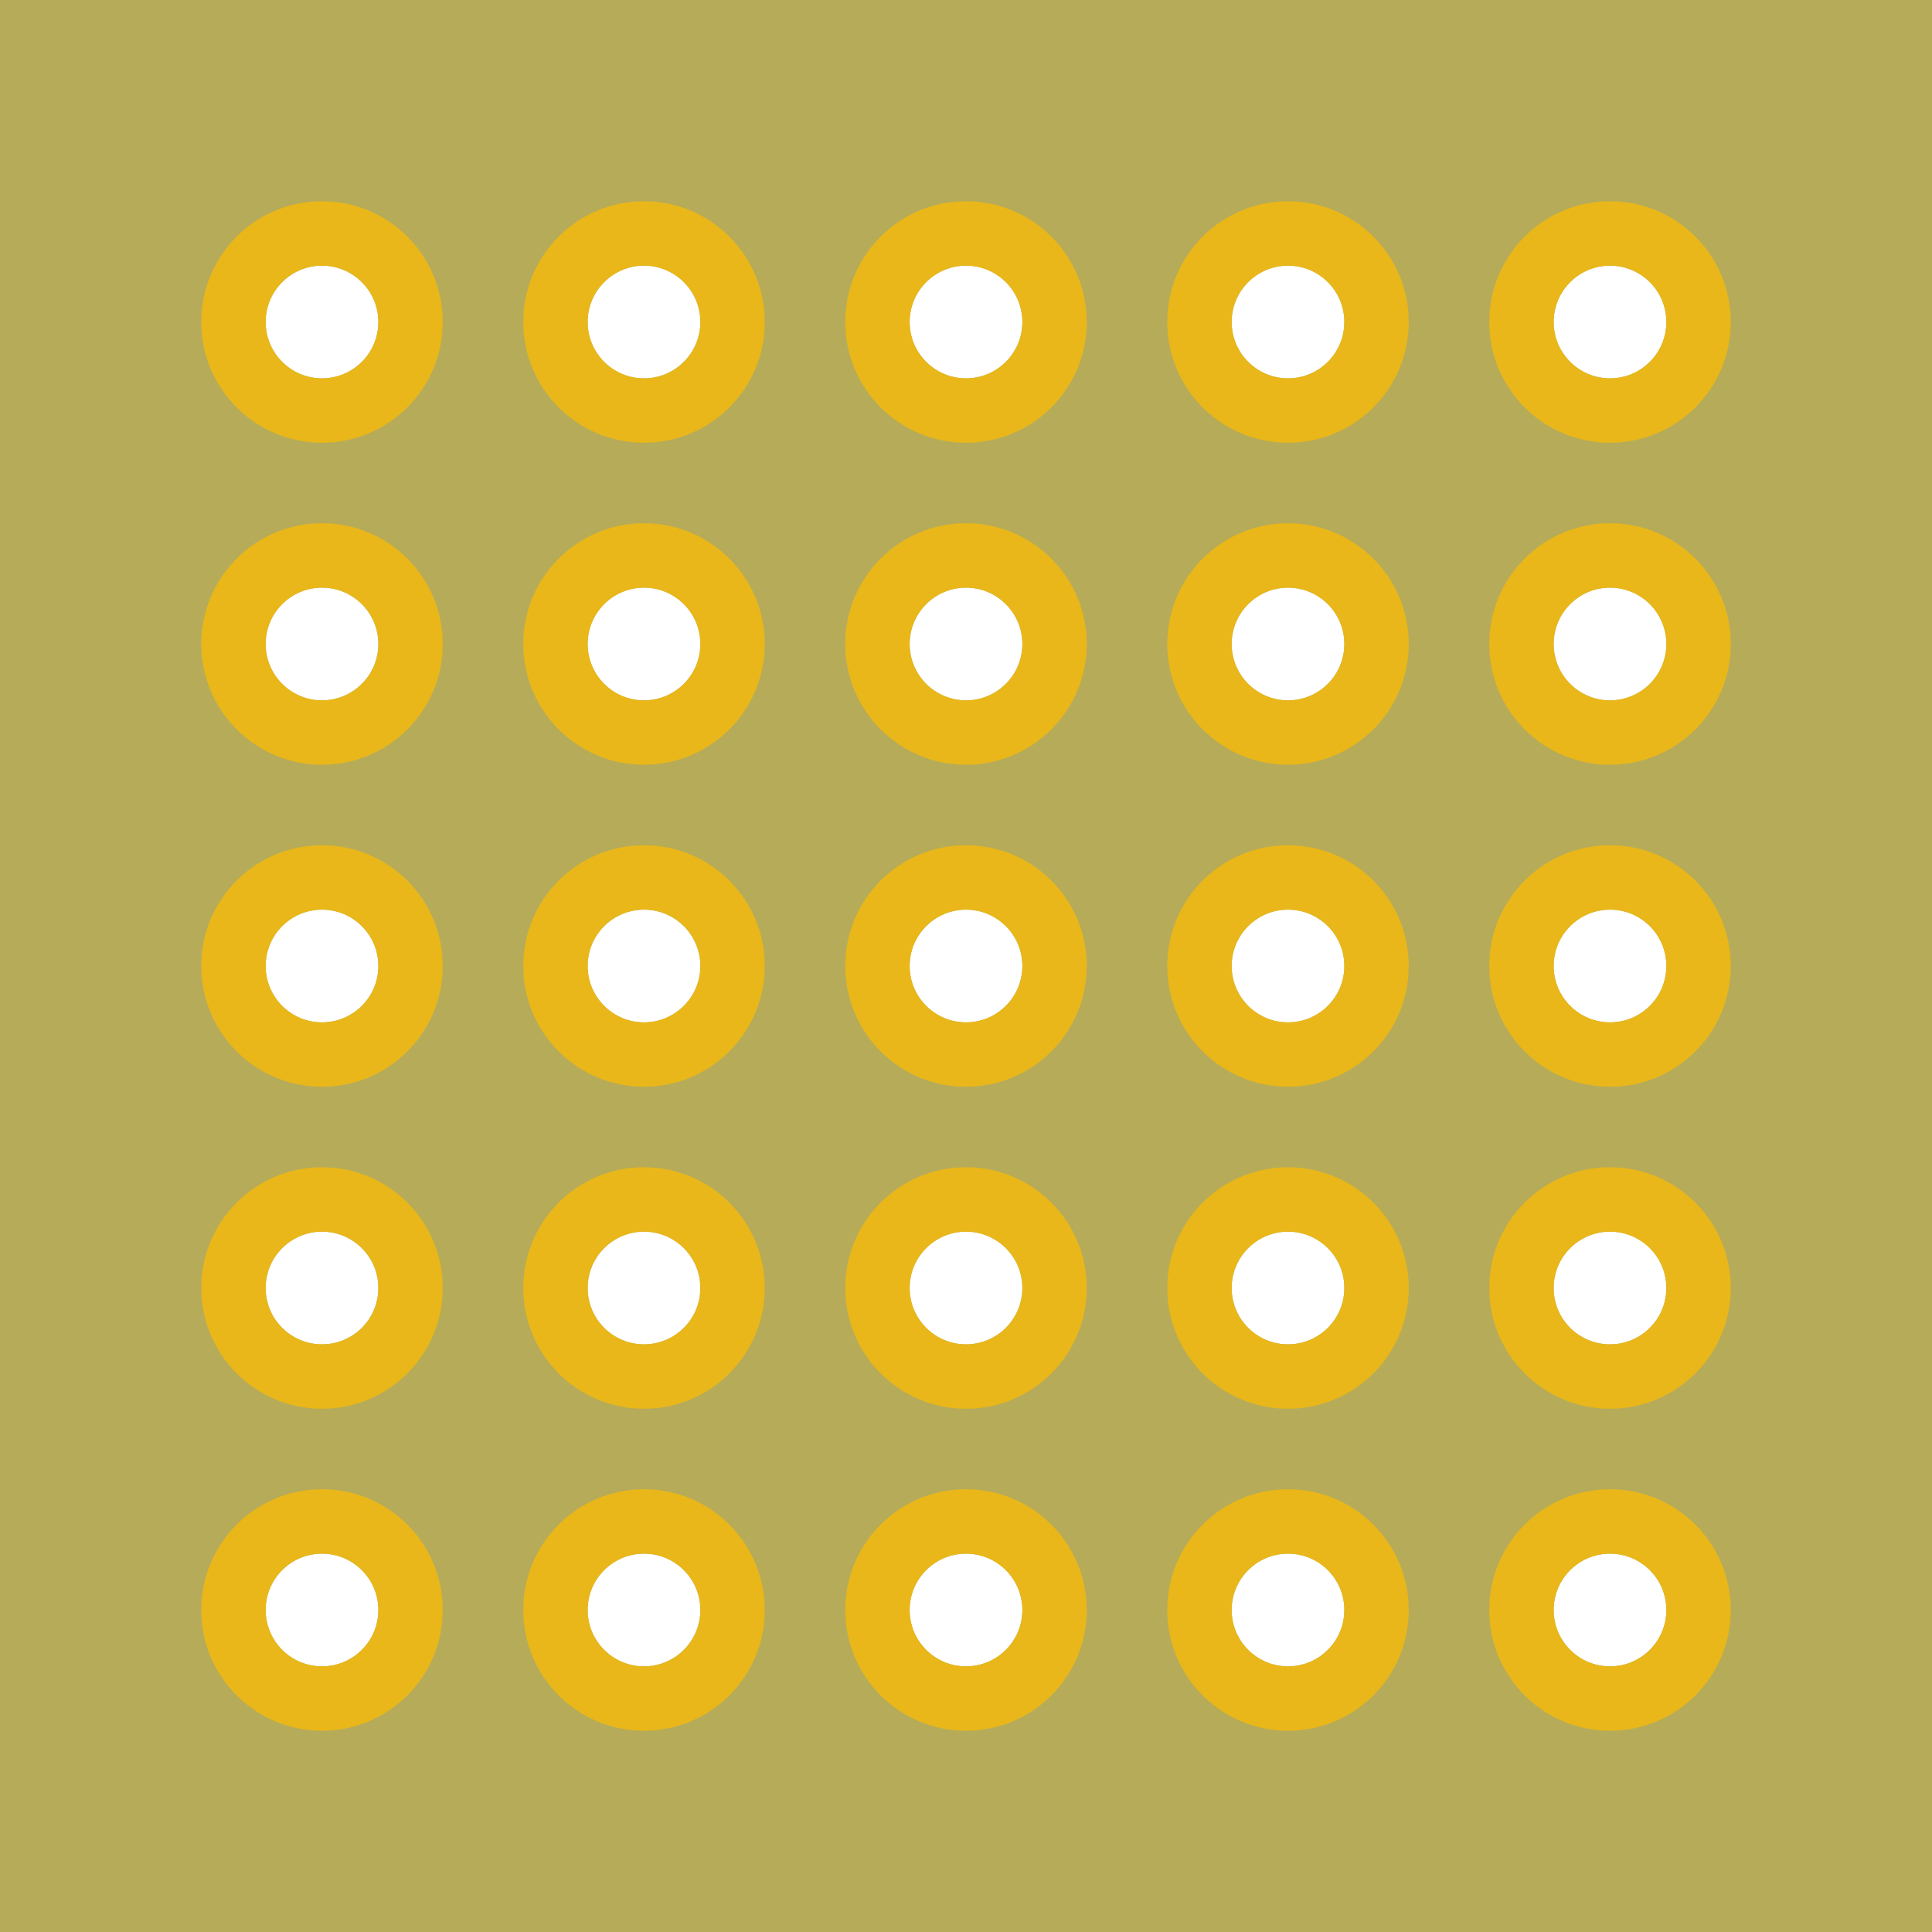
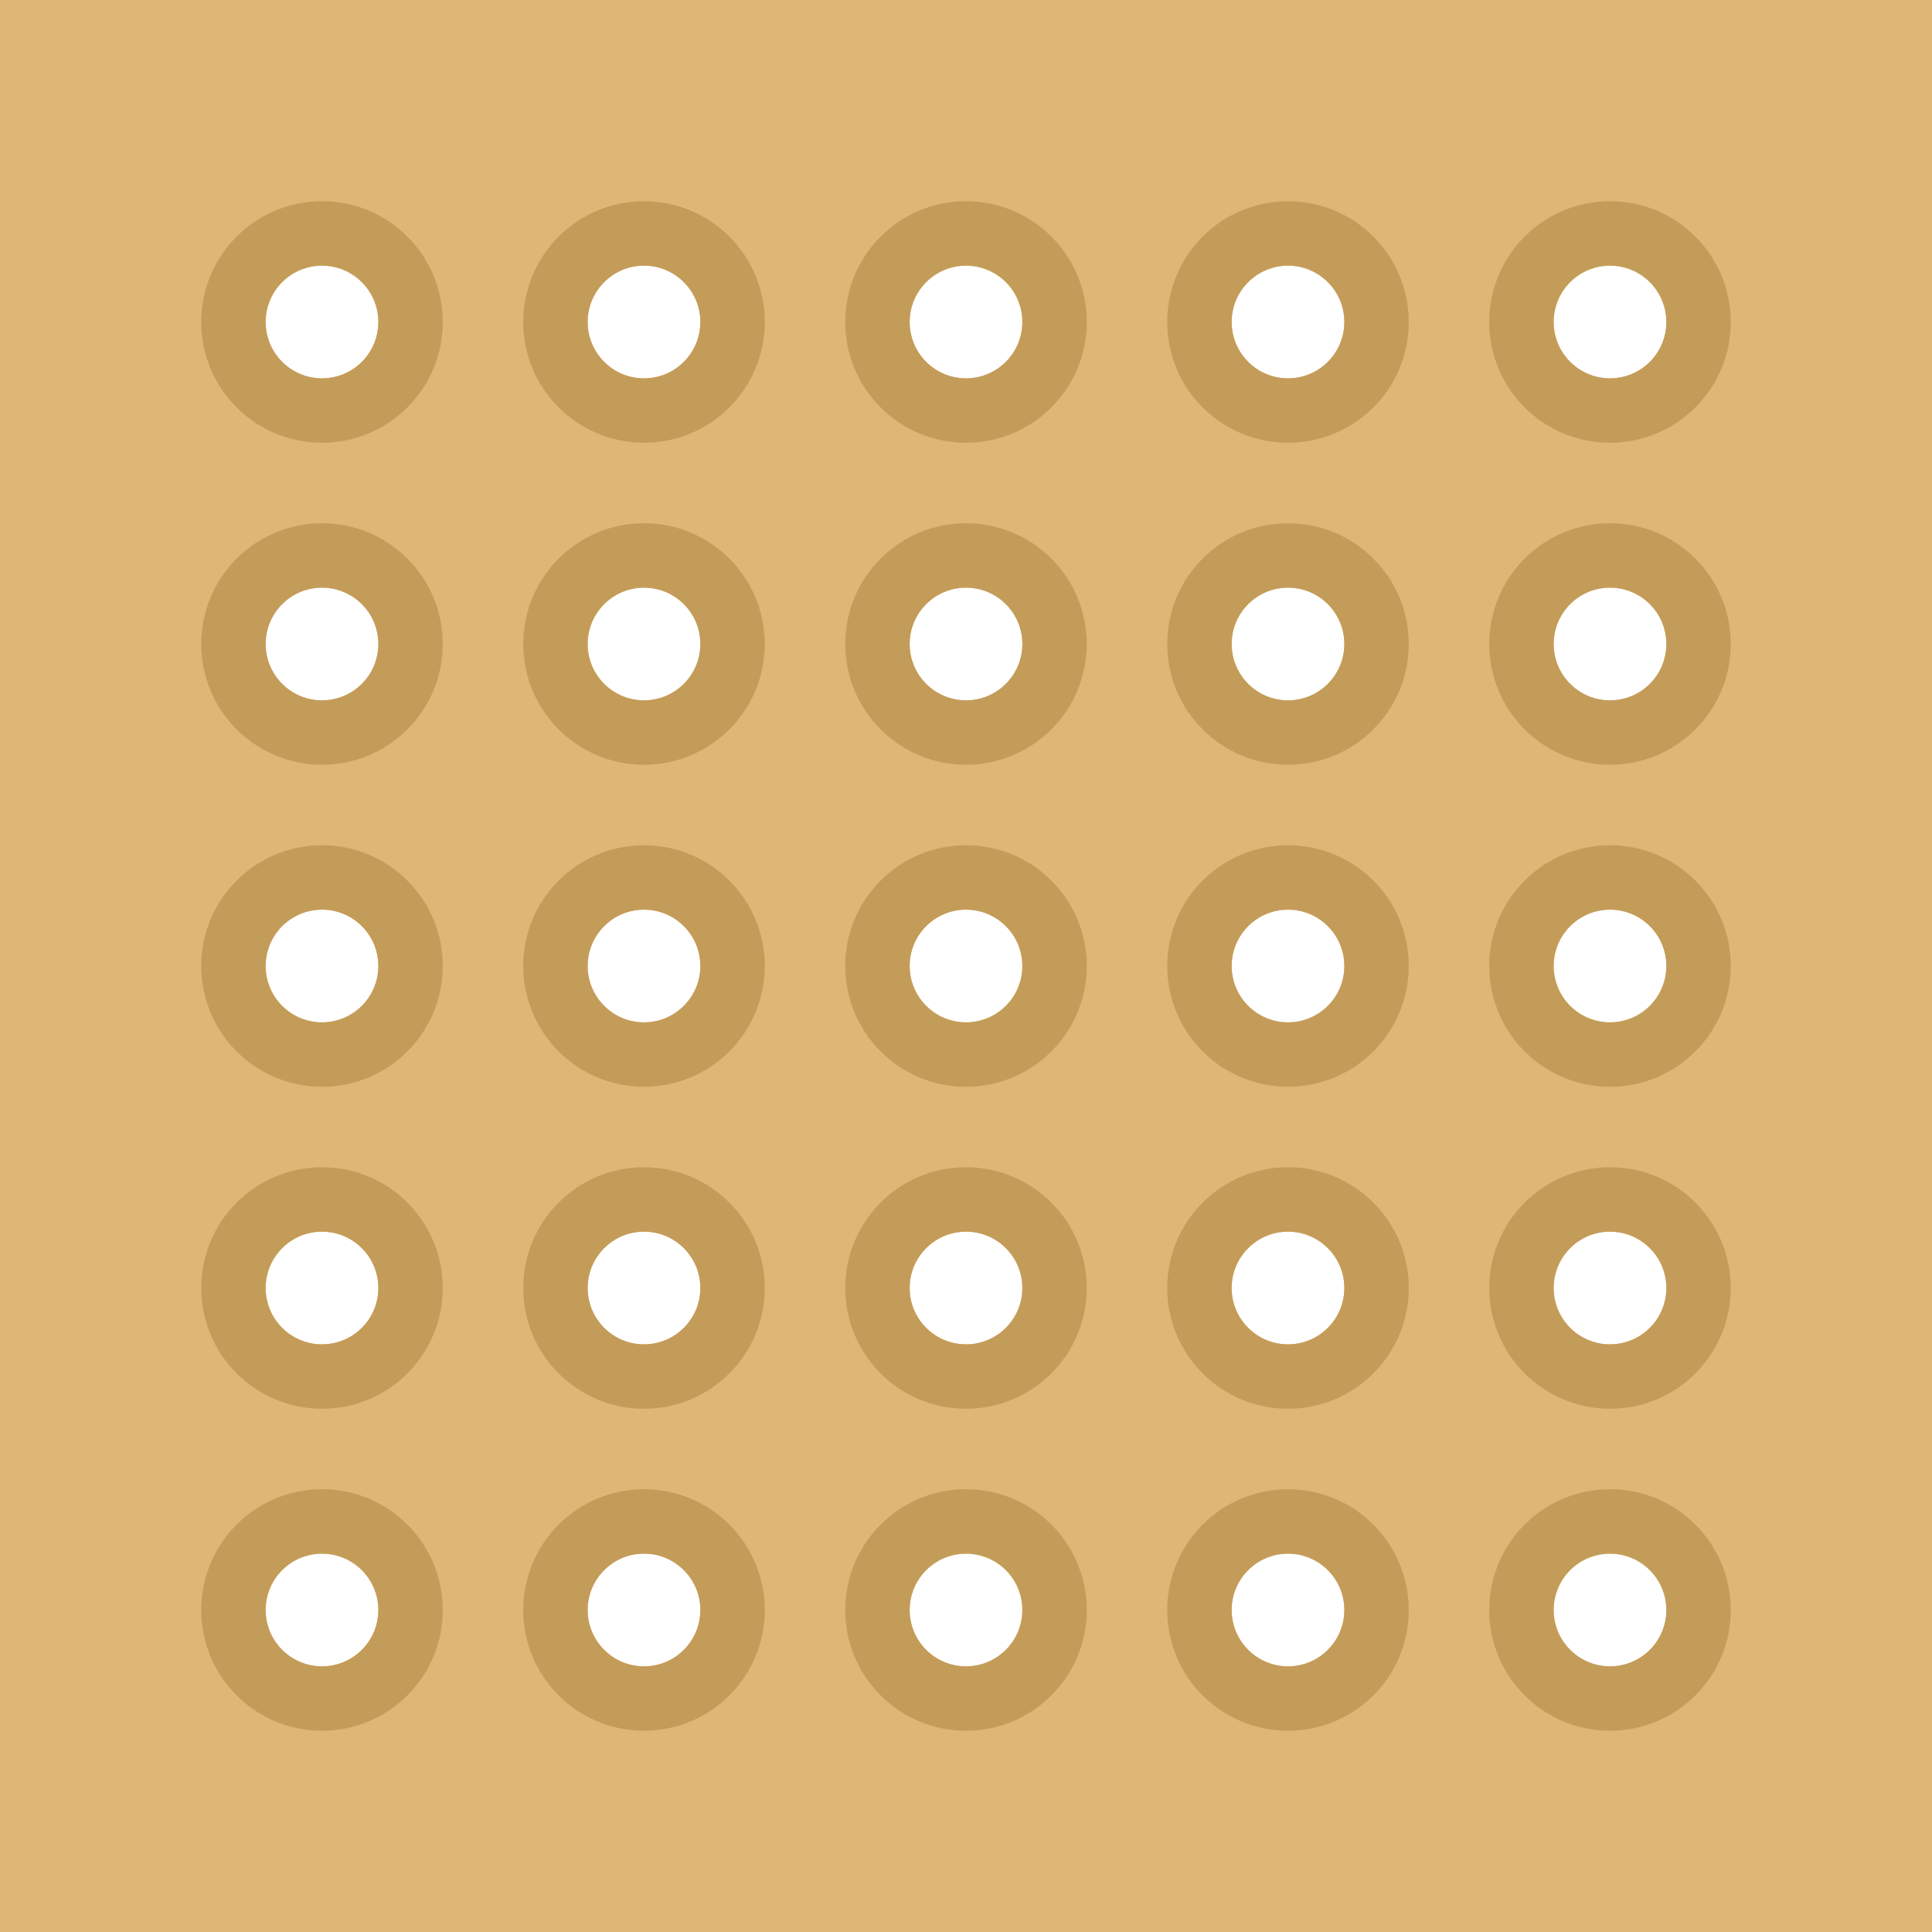
<svg xmlns="http://www.w3.org/2000/svg" width="0.6in" height="0.6in" viewBox="0 0 600 600">
-   <path id="boardoutline" stroke-width="0" stroke="none" fill="#b6ab59" fill-opacity="1" d="M0,0L600,0 600,600 0,600z M82.5,100a17.5,17.5 0 1 0 35,0 17.5,17.5 0 1 0 -35,0z M182.5,100a17.5,17.5 0 1 0 35,0 17.5,17.5 0 1 0 -35,0z M282.5,100a17.5,17.5 0 1 0 35,0 17.5,17.5 0 1 0 -35,0z M382.5,100a17.5,17.5 0 1 0 35,0 17.5,17.5 0 1 0 -35,0z M482.5,100a17.5,17.5 0 1 0 35,0 17.5,17.5 0 1 0 -35,0z M82.5,200a17.5,17.5 0 1 0 35,0 17.5,17.5 0 1 0 -35,0z M182.5,200a17.5,17.5 0 1 0 35,0 17.5,17.5 0 1 0 -35,0z M282.5,200a17.5,17.5 0 1 0 35,0 17.5,17.5 0 1 0 -35,0z M382.5,200a17.5,17.5 0 1 0 35,0 17.5,17.5 0 1 0 -35,0z M482.5,200a17.5,17.5 0 1 0 35,0 17.5,17.5 0 1 0 -35,0z M82.5,300a17.5,17.5 0 1 0 35,0 17.5,17.5 0 1 0 -35,0z M182.5,300a17.5,17.5 0 1 0 35,0 17.5,17.5 0 1 0 -35,0z M282.5,300a17.5,17.5 0 1 0 35,0 17.5,17.5 0 1 0 -35,0z M382.5,300a17.5,17.5 0 1 0 35,0 17.5,17.5 0 1 0 -35,0z M482.5,300a17.5,17.5 0 1 0 35,0 17.5,17.5 0 1 0 -35,0z M82.5,400a17.5,17.5 0 1 0 35,0 17.5,17.5 0 1 0 -35,0z M182.5,400a17.5,17.5 0 1 0 35,0 17.5,17.5 0 1 0 -35,0z M282.5,400a17.5,17.5 0 1 0 35,0 17.5,17.5 0 1 0 -35,0z M382.5,400a17.5,17.5 0 1 0 35,0 17.5,17.5 0 1 0 -35,0z M482.5,400a17.5,17.5 0 1 0 35,0 17.5,17.5 0 1 0 -35,0z M82.5,500a17.5,17.5 0 1 0 35,0 17.5,17.5 0 1 0 -35,0z M182.5,500a17.5,17.5 0 1 0 35,0 17.5,17.5 0 1 0 -35,0z M282.5,500a17.5,17.5 0 1 0 35,0 17.5,17.5 0 1 0 -35,0z M382.5,500a17.5,17.5 0 1 0 35,0 17.5,17.5 0 1 0 -35,0z M482.5,500a17.5,17.5 0 1 0 35,0 17.5,17.5 0 1 0 -35,0z " />
-   <path stroke-width="8" stroke="#b6ab59" fill="none" stroke-opacity="1" d="M4,4L592,4 592,592 4,592z" />
-   <circle fill="none" cx="100" cy="100" connectorname="0.0" stroke="#e9b719" r="27.5" id="connector0pin" stroke-width="20" />
-   <circle fill="none" cx="200" cy="100" connectorname="1.0" stroke="#e9b719" r="27.5" id="connector1pin" stroke-width="20" />
-   <circle fill="none" cx="300" cy="100" connectorname="2.0" stroke="#e9b719" r="27.5" id="connector2pin" stroke-width="20" />
-   <circle fill="none" cx="400" cy="100" connectorname="3.0" stroke="#e9b719" r="27.5" id="connector3pin" stroke-width="20" />
-   <circle fill="none" cx="500" cy="100" connectorname="4.0" stroke="#e9b719" r="27.5" id="connector4pin" stroke-width="20" />
-   <circle fill="none" cx="100" cy="200" connectorname="0.1" stroke="#e9b719" r="27.5" id="connector200pin" stroke-width="20" />
-   <circle fill="none" cx="200" cy="200" connectorname="1.1" stroke="#e9b719" r="27.5" id="connector201pin" stroke-width="20" />
-   <circle fill="none" cx="300" cy="200" connectorname="2.1" stroke="#e9b719" r="27.5" id="connector202pin" stroke-width="20" />
-   <circle fill="none" cx="400" cy="200" connectorname="3.1" stroke="#e9b719" r="27.5" id="connector203pin" stroke-width="20" />
-   <circle fill="none" cx="500" cy="200" connectorname="4.1" stroke="#e9b719" r="27.5" id="connector204pin" stroke-width="20" />
-   <circle fill="none" cx="100" cy="300" connectorname="0.2" stroke="#e9b719" r="27.5" id="connector400pin" stroke-width="20" />
-   <circle fill="none" cx="200" cy="300" connectorname="1.2" stroke="#e9b719" r="27.5" id="connector401pin" stroke-width="20" />
-   <circle fill="none" cx="300" cy="300" connectorname="2.2" stroke="#e9b719" r="27.5" id="connector402pin" stroke-width="20" />
-   <circle fill="none" cx="400" cy="300" connectorname="3.2" stroke="#e9b719" r="27.5" id="connector403pin" stroke-width="20" />
-   <circle fill="none" cx="500" cy="300" connectorname="4.2" stroke="#e9b719" r="27.5" id="connector404pin" stroke-width="20" />
-   <circle fill="none" cx="100" cy="400" connectorname="0.3" stroke="#e9b719" r="27.5" id="connector600pin" stroke-width="20" />
-   <circle fill="none" cx="200" cy="400" connectorname="1.3" stroke="#e9b719" r="27.5" id="connector601pin" stroke-width="20" />
-   <circle fill="none" cx="300" cy="400" connectorname="2.3" stroke="#e9b719" r="27.5" id="connector602pin" stroke-width="20" />
-   <circle fill="none" cx="400" cy="400" connectorname="3.3" stroke="#e9b719" r="27.5" id="connector603pin" stroke-width="20" />
-   <circle fill="none" cx="500" cy="400" connectorname="4.3" stroke="#e9b719" r="27.5" id="connector604pin" stroke-width="20" />
-   <circle fill="none" cx="100" cy="500" connectorname="0.4" stroke="#e9b719" r="27.5" id="connector800pin" stroke-width="20" />
-   <circle fill="none" cx="200" cy="500" connectorname="1.4" stroke="#e9b719" r="27.5" id="connector801pin" stroke-width="20" />
-   <circle fill="none" cx="300" cy="500" connectorname="2.4" stroke="#e9b719" r="27.5" id="connector802pin" stroke-width="20" />
-   <circle fill="none" cx="400" cy="500" connectorname="3.4" stroke="#e9b719" r="27.5" id="connector803pin" stroke-width="20" />
-   <circle fill="none" cx="500" cy="500" connectorname="4.4" stroke="#e9b719" r="27.5" id="connector804pin" stroke-width="20" />
+   <path id="boardoutline" stroke-width="0" stroke="none" fill="#deb675" fill-opacity="1" d="M0,0L600,0 600,600 0,600z M82.5,100a17.5,17.5 0 1 0 35,0 17.5,17.5 0 1 0 -35,0z M182.5,100a17.5,17.5 0 1 0 35,0 17.5,17.5 0 1 0 -35,0z M282.5,100a17.5,17.5 0 1 0 35,0 17.5,17.5 0 1 0 -35,0z M382.5,100a17.5,17.5 0 1 0 35,0 17.5,17.5 0 1 0 -35,0z M482.5,100a17.5,17.5 0 1 0 35,0 17.5,17.5 0 1 0 -35,0z M82.5,200a17.5,17.5 0 1 0 35,0 17.5,17.5 0 1 0 -35,0z M182.5,200a17.5,17.5 0 1 0 35,0 17.5,17.5 0 1 0 -35,0z M282.5,200a17.5,17.5 0 1 0 35,0 17.5,17.5 0 1 0 -35,0z M382.5,200a17.5,17.5 0 1 0 35,0 17.5,17.5 0 1 0 -35,0z M482.5,200a17.5,17.5 0 1 0 35,0 17.5,17.5 0 1 0 -35,0z M82.5,300a17.5,17.5 0 1 0 35,0 17.5,17.5 0 1 0 -35,0z M182.5,300a17.5,17.5 0 1 0 35,0 17.5,17.5 0 1 0 -35,0z M282.5,300a17.5,17.5 0 1 0 35,0 17.5,17.5 0 1 0 -35,0z M382.5,300a17.5,17.5 0 1 0 35,0 17.5,17.5 0 1 0 -35,0z M482.5,300a17.5,17.5 0 1 0 35,0 17.5,17.5 0 1 0 -35,0z M82.5,400a17.5,17.5 0 1 0 35,0 17.5,17.5 0 1 0 -35,0z M182.5,400a17.5,17.5 0 1 0 35,0 17.5,17.5 0 1 0 -35,0z M282.5,400a17.5,17.5 0 1 0 35,0 17.5,17.5 0 1 0 -35,0z M382.5,400a17.5,17.5 0 1 0 35,0 17.5,17.5 0 1 0 -35,0z M482.5,400a17.5,17.5 0 1 0 35,0 17.5,17.5 0 1 0 -35,0z M82.5,500a17.5,17.5 0 1 0 35,0 17.5,17.5 0 1 0 -35,0z M182.5,500a17.5,17.5 0 1 0 35,0 17.5,17.5 0 1 0 -35,0z M282.5,500a17.5,17.5 0 1 0 35,0 17.5,17.5 0 1 0 -35,0z M382.5,500a17.5,17.5 0 1 0 35,0 17.5,17.5 0 1 0 -35,0z M482.5,500a17.5,17.5 0 1 0 35,0 17.5,17.5 0 1 0 -35,0z " />
+   <path stroke-width="8" stroke="#deb675" fill="none" stroke-opacity="1" d="M4,4L592,4 592,592 4,592z" />
+   <circle fill="none" cx="100" cy="100" connectorname="0.0" stroke="#c49c59" r="27.5" id="connector0pin" stroke-width="20" />
+   <circle fill="none" cx="200" cy="100" connectorname="1.0" stroke="#c49c59" r="27.5" id="connector1pin" stroke-width="20" />
+   <circle fill="none" cx="300" cy="100" connectorname="2.0" stroke="#c49c59" r="27.5" id="connector2pin" stroke-width="20" />
+   <circle fill="none" cx="400" cy="100" connectorname="3.0" stroke="#c49c59" r="27.5" id="connector3pin" stroke-width="20" />
+   <circle fill="none" cx="500" cy="100" connectorname="4.0" stroke="#c49c59" r="27.5" id="connector4pin" stroke-width="20" />
+   <circle fill="none" cx="100" cy="200" connectorname="0.1" stroke="#c49c59" r="27.5" id="connector200pin" stroke-width="20" />
+   <circle fill="none" cx="200" cy="200" connectorname="1.1" stroke="#c49c59" r="27.5" id="connector201pin" stroke-width="20" />
+   <circle fill="none" cx="300" cy="200" connectorname="2.1" stroke="#c49c59" r="27.5" id="connector202pin" stroke-width="20" />
+   <circle fill="none" cx="400" cy="200" connectorname="3.1" stroke="#c49c59" r="27.5" id="connector203pin" stroke-width="20" />
+   <circle fill="none" cx="500" cy="200" connectorname="4.1" stroke="#c49c59" r="27.5" id="connector204pin" stroke-width="20" />
+   <circle fill="none" cx="100" cy="300" connectorname="0.2" stroke="#c49c59" r="27.5" id="connector400pin" stroke-width="20" />
+   <circle fill="none" cx="200" cy="300" connectorname="1.2" stroke="#c49c59" r="27.5" id="connector401pin" stroke-width="20" />
+   <circle fill="none" cx="300" cy="300" connectorname="2.2" stroke="#c49c59" r="27.5" id="connector402pin" stroke-width="20" />
+   <circle fill="none" cx="400" cy="300" connectorname="3.2" stroke="#c49c59" r="27.5" id="connector403pin" stroke-width="20" />
+   <circle fill="none" cx="500" cy="300" connectorname="4.2" stroke="#c49c59" r="27.5" id="connector404pin" stroke-width="20" />
+   <circle fill="none" cx="100" cy="400" connectorname="0.3" stroke="#c49c59" r="27.5" id="connector600pin" stroke-width="20" />
+   <circle fill="none" cx="200" cy="400" connectorname="1.3" stroke="#c49c59" r="27.5" id="connector601pin" stroke-width="20" />
+   <circle fill="none" cx="300" cy="400" connectorname="2.3" stroke="#c49c59" r="27.5" id="connector602pin" stroke-width="20" />
+   <circle fill="none" cx="400" cy="400" connectorname="3.3" stroke="#c49c59" r="27.5" id="connector603pin" stroke-width="20" />
+   <circle fill="none" cx="500" cy="400" connectorname="4.3" stroke="#c49c59" r="27.5" id="connector604pin" stroke-width="20" />
+   <circle fill="none" cx="100" cy="500" connectorname="0.4" stroke="#c49c59" r="27.5" id="connector800pin" stroke-width="20" />
+   <circle fill="none" cx="200" cy="500" connectorname="1.4" stroke="#c49c59" r="27.5" id="connector801pin" stroke-width="20" />
+   <circle fill="none" cx="300" cy="500" connectorname="2.4" stroke="#c49c59" r="27.5" id="connector802pin" stroke-width="20" />
+   <circle fill="none" cx="400" cy="500" connectorname="3.4" stroke="#c49c59" r="27.5" id="connector803pin" stroke-width="20" />
+   <circle fill="none" cx="500" cy="500" connectorname="4.4" stroke="#c49c59" r="27.5" id="connector804pin" stroke-width="20" />
</svg>
